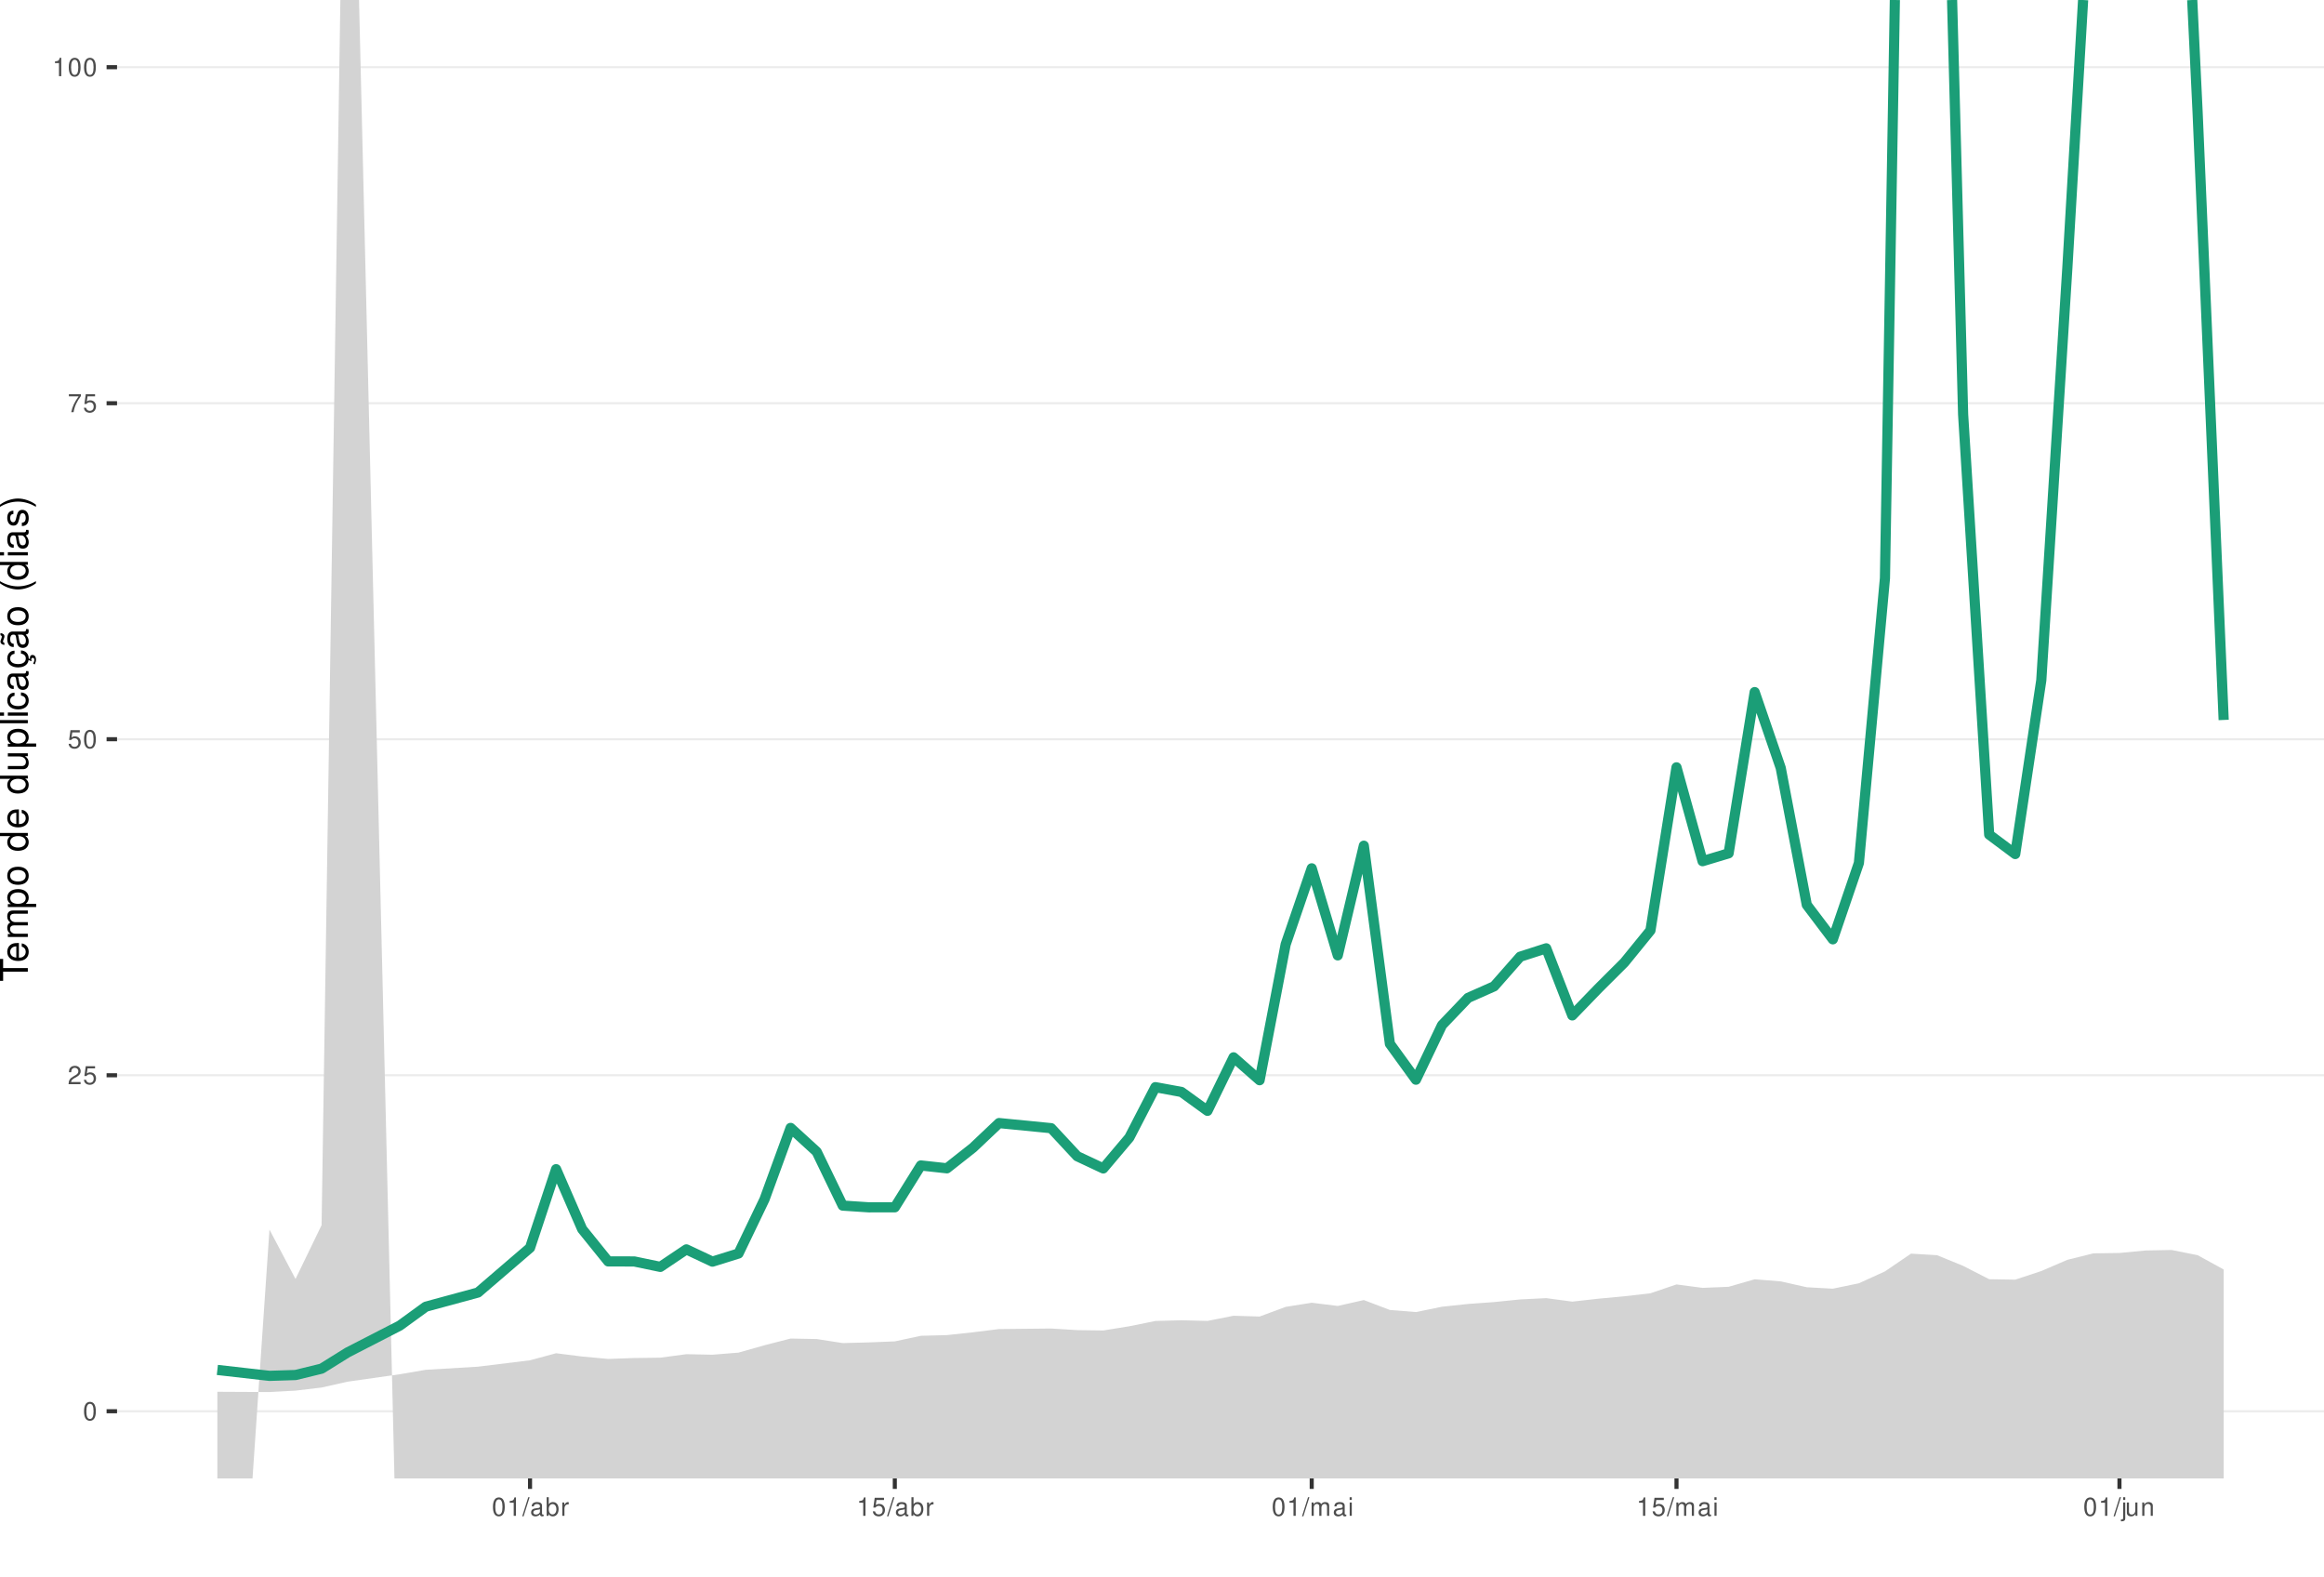
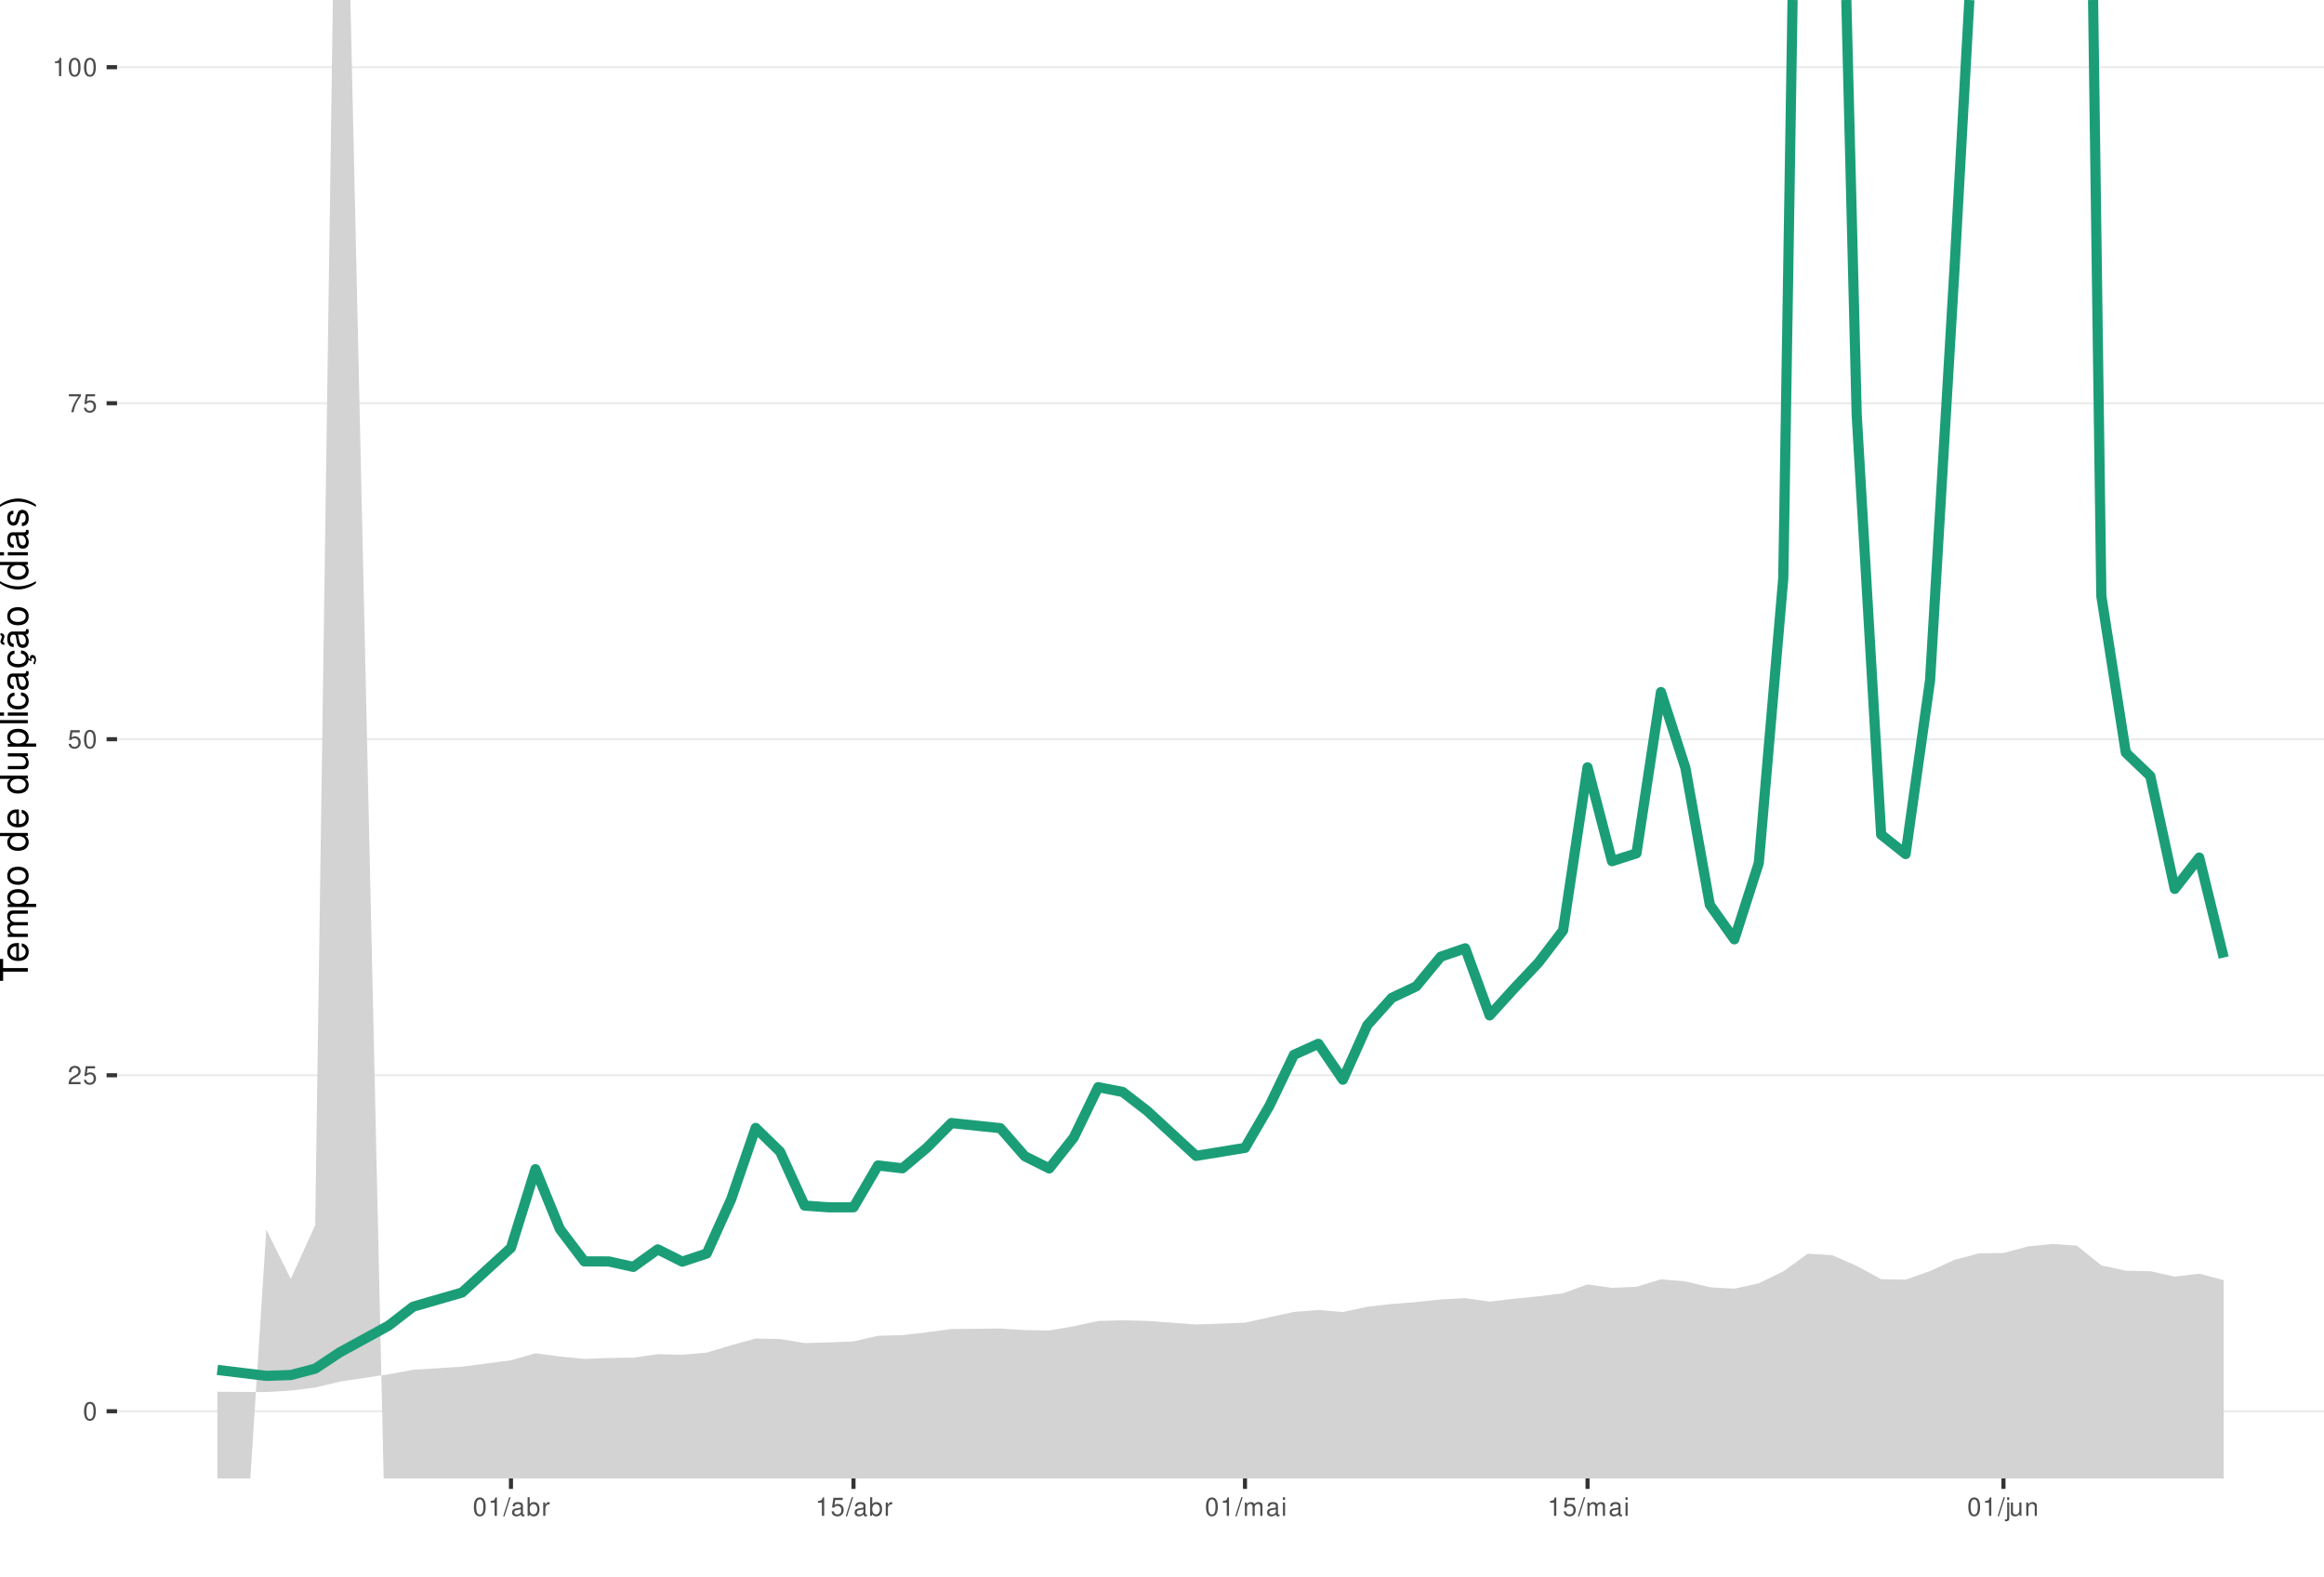
<svg xmlns="http://www.w3.org/2000/svg" xmlns:xlink="http://www.w3.org/1999/xlink" width="609pt" height="413pt" viewBox="0 0 609 413" version="1.1">
  <defs>
    <g>
      <symbol overflow="visible" id="glyph0-0">
        <path style="stroke:none;" d="" />
      </symbol>
      <symbol overflow="visible" id="glyph0-1">
        <path style="stroke:none;" d="M 1.828 -4.812 C 1.391 -4.812 0.984 -4.609 0.75 -4.281 C 0.438 -3.859 0.281 -3.219 0.281 -2.328 C 0.281 -0.703 0.812 0.156 1.828 0.156 C 2.828 0.156 3.375 -0.703 3.375 -2.297 C 3.375 -3.219 3.234 -3.844 2.922 -4.281 C 2.672 -4.625 2.281 -4.812 1.828 -4.812 Z M 1.828 -4.297 C 2.469 -4.297 2.781 -3.641 2.781 -2.344 C 2.781 -0.969 2.469 -0.328 1.812 -0.328 C 1.203 -0.328 0.891 -1 0.891 -2.328 C 0.891 -3.641 1.203 -4.297 1.828 -4.297 Z M 1.828 -4.297 " />
      </symbol>
      <symbol overflow="visible" id="glyph0-2">
        <path style="stroke:none;" d="M 3.375 -0.578 L 0.891 -0.578 C 0.938 -0.984 1.156 -1.234 1.734 -1.578 L 2.406 -1.953 C 3.062 -2.328 3.406 -2.812 3.406 -3.406 C 3.406 -3.812 3.234 -4.188 2.969 -4.438 C 2.688 -4.688 2.344 -4.812 1.891 -4.812 C 1.297 -4.812 0.844 -4.594 0.578 -4.188 C 0.422 -3.938 0.344 -3.641 0.328 -3.141 L 0.922 -3.141 C 0.938 -3.469 0.984 -3.672 1.062 -3.828 C 1.219 -4.125 1.516 -4.297 1.875 -4.297 C 2.406 -4.297 2.797 -3.906 2.797 -3.391 C 2.797 -3.016 2.578 -2.672 2.156 -2.438 L 1.547 -2.078 C 0.562 -1.516 0.281 -1.062 0.219 0 L 3.375 0 Z M 3.375 -0.578 " />
      </symbol>
      <symbol overflow="visible" id="glyph0-3">
        <path style="stroke:none;" d="M 3.172 -4.719 L 0.734 -4.719 L 0.375 -2.156 L 0.922 -2.156 C 1.188 -2.469 1.422 -2.594 1.797 -2.594 C 2.422 -2.594 2.812 -2.156 2.812 -1.453 C 2.812 -0.781 2.422 -0.359 1.781 -0.359 C 1.266 -0.359 0.953 -0.625 0.812 -1.156 L 0.234 -1.156 C 0.312 -0.766 0.375 -0.578 0.516 -0.406 C 0.781 -0.047 1.266 0.156 1.797 0.156 C 2.75 0.156 3.422 -0.547 3.422 -1.531 C 3.422 -2.469 2.797 -3.109 1.891 -3.109 C 1.562 -3.109 1.297 -3.016 1.016 -2.828 L 1.203 -4.141 L 3.172 -4.141 Z M 3.172 -4.719 " />
      </symbol>
      <symbol overflow="visible" id="glyph0-4">
        <path style="stroke:none;" d="M 3.469 -4.719 L 0.312 -4.719 L 0.312 -4.141 L 2.859 -4.141 C 1.734 -2.531 1.266 -1.547 0.922 0 L 1.547 0 C 1.797 -1.516 2.391 -2.812 3.469 -4.234 Z M 3.469 -4.719 " />
      </symbol>
      <symbol overflow="visible" id="glyph0-5">
        <path style="stroke:none;" d="M 1.719 -3.422 L 1.719 0 L 2.312 0 L 2.312 -4.812 L 1.922 -4.812 C 1.719 -4.078 1.578 -3.969 0.672 -3.859 L 0.672 -3.422 Z M 1.719 -3.422 " />
      </symbol>
      <symbol overflow="visible" id="glyph0-6">
        <path style="stroke:none;" d="M 1.531 -4.859 L -0.047 0.141 L 0.312 0.141 L 1.891 -4.859 Z M 1.531 -4.859 " />
      </symbol>
      <symbol overflow="visible" id="glyph0-7">
        <path style="stroke:none;" d="M 3.562 -0.328 C 3.5 -0.312 3.469 -0.312 3.438 -0.312 C 3.25 -0.312 3.141 -0.406 3.141 -0.578 L 3.141 -2.641 C 3.141 -3.25 2.688 -3.594 1.828 -3.594 C 1.312 -3.594 0.906 -3.438 0.672 -3.188 C 0.516 -3 0.453 -2.797 0.438 -2.453 L 0.984 -2.453 C 1.031 -2.875 1.297 -3.078 1.812 -3.078 C 2.312 -3.078 2.594 -2.891 2.594 -2.562 L 2.594 -2.406 C 2.578 -2.172 2.469 -2.078 2.016 -2.031 C 1.219 -1.922 1.109 -1.891 0.891 -1.812 C 0.484 -1.641 0.281 -1.328 0.281 -0.875 C 0.281 -0.25 0.719 0.156 1.422 0.156 C 1.859 0.156 2.219 0 2.609 -0.359 C 2.656 0 2.828 0.156 3.188 0.156 C 3.297 0.156 3.375 0.141 3.562 0.094 Z M 2.594 -1.094 C 2.594 -0.906 2.531 -0.797 2.375 -0.641 C 2.141 -0.438 1.875 -0.328 1.547 -0.328 C 1.109 -0.328 0.859 -0.547 0.859 -0.891 C 0.859 -1.266 1.094 -1.438 1.703 -1.531 C 2.297 -1.609 2.406 -1.641 2.594 -1.719 Z M 2.594 -1.094 " />
      </symbol>
      <symbol overflow="visible" id="glyph0-8">
        <path style="stroke:none;" d="M 0.359 -4.859 L 0.359 0 L 0.859 0 L 0.859 -0.453 C 1.125 -0.047 1.484 0.156 1.969 0.156 C 2.875 0.156 3.484 -0.594 3.484 -1.75 C 3.484 -2.891 2.922 -3.594 1.984 -3.594 C 1.516 -3.594 1.172 -3.406 0.906 -3.016 L 0.906 -4.859 Z M 1.891 -3.062 C 2.5 -3.062 2.906 -2.531 2.906 -1.703 C 2.906 -0.906 2.484 -0.359 1.891 -0.359 C 1.297 -0.359 0.906 -0.906 0.906 -1.719 C 0.906 -2.531 1.297 -3.062 1.891 -3.062 Z M 1.891 -3.062 " />
      </symbol>
      <symbol overflow="visible" id="glyph0-9">
        <path style="stroke:none;" d="M 0.453 -3.484 L 0.453 0 L 1.016 0 L 1.016 -1.812 C 1.031 -2.656 1.375 -3.016 2.141 -3 L 2.141 -3.562 C 2.047 -3.578 1.984 -3.594 1.922 -3.594 C 1.562 -3.594 1.297 -3.375 0.969 -2.859 L 0.969 -3.484 Z M 0.453 -3.484 " />
      </symbol>
      <symbol overflow="visible" id="glyph0-10">
        <path style="stroke:none;" d="M 0.469 -3.484 L 0.469 0 L 1.031 0 L 1.031 -2.188 C 1.031 -2.703 1.391 -3.109 1.844 -3.109 C 2.25 -3.109 2.484 -2.844 2.484 -2.406 L 2.484 0 L 3.047 0 L 3.047 -2.188 C 3.047 -2.703 3.422 -3.109 3.875 -3.109 C 4.266 -3.109 4.516 -2.844 4.516 -2.406 L 4.516 0 L 5.078 0 L 5.078 -2.609 C 5.078 -3.234 4.719 -3.594 4.062 -3.594 C 3.594 -3.594 3.312 -3.453 2.984 -3.062 C 2.781 -3.422 2.5 -3.594 2.047 -3.594 C 1.578 -3.594 1.266 -3.422 0.984 -3 L 0.984 -3.484 Z M 0.469 -3.484 " />
      </symbol>
      <symbol overflow="visible" id="glyph0-11">
        <path style="stroke:none;" d="M 1 -3.484 L 0.453 -3.484 L 0.453 0 L 1 0 Z M 1 -4.859 L 0.438 -4.859 L 0.438 -4.156 L 1 -4.156 Z M 1 -4.859 " />
      </symbol>
      <symbol overflow="visible" id="glyph0-12">
        <path style="stroke:none;" d="M 0.469 -3.484 L 0.469 0.5 C 0.469 0.859 0.359 0.969 0.016 0.969 C -0.031 0.969 -0.047 0.969 -0.125 0.953 L -0.125 1.438 C -0.047 1.438 -0.016 1.453 0.062 1.453 C 0.688 1.453 1.016 1.203 1.016 0.719 L 1.016 -3.484 Z M 1.016 -4.859 L 0.469 -4.859 L 0.469 -4.156 L 1.016 -4.156 Z M 1.016 -4.859 " />
      </symbol>
      <symbol overflow="visible" id="glyph0-13">
        <path style="stroke:none;" d="M 3.203 0 L 3.203 -3.484 L 2.656 -3.484 L 2.656 -1.516 C 2.656 -0.797 2.281 -0.328 1.703 -0.328 C 1.266 -0.328 0.984 -0.594 0.984 -1.016 L 0.984 -3.484 L 0.438 -3.484 L 0.438 -0.797 C 0.438 -0.219 0.859 0.156 1.547 0.156 C 2.062 0.156 2.391 -0.031 2.703 -0.484 L 2.703 0 Z M 3.203 0 " />
      </symbol>
      <symbol overflow="visible" id="glyph0-14">
        <path style="stroke:none;" d="M 0.469 -3.484 L 0.469 0 L 1.031 0 L 1.031 -1.922 C 1.031 -2.641 1.391 -3.109 1.969 -3.109 C 2.406 -3.109 2.688 -2.828 2.688 -2.422 L 2.688 0 L 3.234 0 L 3.234 -2.641 C 3.234 -3.219 2.812 -3.594 2.141 -3.594 C 1.625 -3.594 1.281 -3.391 0.984 -2.906 L 0.984 -3.484 Z M 0.469 -3.484 " />
      </symbol>
      <symbol overflow="visible" id="glyph1-0">
        <path style="stroke:none;" d="" />
      </symbol>
      <symbol overflow="visible" id="glyph1-1">
        <path style="stroke:none;" d="M -6.469 -3.547 L -6.469 -5.938 L -7.297 -5.938 L -7.297 -0.203 L -6.469 -0.203 L -6.469 -2.609 L 0 -2.609 L 0 -3.547 Z M -6.469 -3.547 " />
      </symbol>
      <symbol overflow="visible" id="glyph1-2">
        <path style="stroke:none;" d="M -2.344 -5.125 C -3.141 -5.125 -3.625 -5.062 -4.016 -4.922 C -4.875 -4.578 -5.391 -3.781 -5.391 -2.797 C -5.391 -1.344 -4.281 -0.406 -2.547 -0.406 C -0.812 -0.406 0.234 -1.297 0.234 -2.781 C 0.234 -3.984 -0.453 -4.812 -1.594 -5.016 L -1.594 -4.188 C -0.906 -3.953 -0.547 -3.484 -0.547 -2.812 C -0.547 -2.281 -0.781 -1.828 -1.219 -1.547 C -1.516 -1.344 -1.812 -1.281 -2.344 -1.266 Z M -3.016 -1.297 C -3.984 -1.359 -4.625 -1.953 -4.625 -2.797 C -4.625 -3.641 -3.953 -4.234 -3.016 -4.234 Z M -3.016 -1.297 " />
      </symbol>
      <symbol overflow="visible" id="glyph1-3">
        <path style="stroke:none;" d="M -5.234 -0.703 L 0 -0.703 L 0 -1.547 L -3.297 -1.547 C -4.047 -1.547 -4.656 -2.094 -4.656 -2.766 C -4.656 -3.391 -4.281 -3.734 -3.609 -3.734 L 0 -3.734 L 0 -4.578 L -3.297 -4.578 C -4.047 -4.578 -4.656 -5.125 -4.656 -5.812 C -4.656 -6.422 -4.266 -6.781 -3.609 -6.781 L 0 -6.781 L 0 -7.625 L -3.938 -7.625 C -4.875 -7.625 -5.391 -7.078 -5.391 -6.094 C -5.391 -5.406 -5.188 -4.984 -4.594 -4.484 C -5.156 -4.188 -5.391 -3.766 -5.391 -3.078 C -5.391 -2.375 -5.125 -1.906 -4.5 -1.469 L -5.234 -1.469 Z M -5.234 -0.703 " />
      </symbol>
      <symbol overflow="visible" id="glyph1-4">
        <path style="stroke:none;" d="M 2.188 -0.547 L 2.188 -1.375 L -0.547 -1.375 C -0.016 -1.812 0.234 -2.312 0.234 -2.984 C 0.234 -4.344 -0.859 -5.234 -2.531 -5.234 C -4.297 -5.234 -5.391 -4.375 -5.391 -2.984 C -5.391 -2.266 -5.062 -1.703 -4.453 -1.312 L -5.234 -1.312 L -5.234 -0.547 Z M -4.609 -2.844 C -4.609 -3.766 -3.797 -4.359 -2.547 -4.359 C -1.359 -4.359 -0.547 -3.75 -0.547 -2.844 C -0.547 -1.953 -1.344 -1.375 -2.578 -1.375 C -3.812 -1.375 -4.609 -1.953 -4.609 -2.844 Z M -4.609 -2.844 " />
      </symbol>
      <symbol overflow="visible" id="glyph1-5">
        <path style="stroke:none;" d="M -5.391 -2.719 C -5.391 -1.234 -4.344 -0.359 -2.578 -0.359 C -0.812 -0.359 0.234 -1.234 0.234 -2.734 C 0.234 -4.203 -0.812 -5.094 -2.547 -5.094 C -4.359 -5.094 -5.391 -4.234 -5.391 -2.719 Z M -4.625 -2.734 C -4.625 -3.672 -3.844 -4.234 -2.547 -4.234 C -1.312 -4.234 -0.547 -3.656 -0.547 -2.734 C -0.547 -1.797 -1.312 -1.234 -2.578 -1.234 C -3.844 -1.234 -4.625 -1.797 -4.625 -2.734 Z M -4.625 -2.734 " />
      </symbol>
      <symbol overflow="visible" id="glyph1-6">
        <path style="stroke:none;" d="" />
      </symbol>
      <symbol overflow="visible" id="glyph1-7">
        <path style="stroke:none;" d="M -7.297 -4.953 L -7.297 -4.125 L -4.578 -4.125 C -5.109 -3.766 -5.391 -3.203 -5.391 -2.516 C -5.391 -1.156 -4.297 -0.266 -2.625 -0.266 C -0.859 -0.266 0.234 -1.125 0.234 -2.547 C 0.234 -3.266 -0.047 -3.766 -0.688 -4.203 L 0 -4.203 L 0 -4.953 Z M -4.609 -2.656 C -4.609 -3.547 -3.812 -4.125 -2.562 -4.125 C -1.344 -4.125 -0.547 -3.547 -0.547 -2.656 C -0.547 -1.734 -1.359 -1.125 -2.578 -1.125 C -3.797 -1.125 -4.609 -1.734 -4.609 -2.656 Z M -4.609 -2.656 " />
      </symbol>
      <symbol overflow="visible" id="glyph1-8">
        <path style="stroke:none;" d="M 0 -4.812 L -5.234 -4.812 L -5.234 -3.984 L -2.266 -3.984 C -1.203 -3.984 -0.5 -3.438 -0.5 -2.562 C -0.5 -1.906 -0.906 -1.484 -1.531 -1.484 L -5.234 -1.484 L -5.234 -0.656 L -1.203 -0.656 C -0.328 -0.656 0.234 -1.297 0.234 -2.312 C 0.234 -3.094 -0.047 -3.578 -0.734 -4.062 L 0 -4.062 Z M 0 -4.812 " />
      </symbol>
      <symbol overflow="visible" id="glyph1-9">
        <path style="stroke:none;" d="M -7.297 -1.516 L -7.297 -0.688 L 0 -0.688 L 0 -1.516 Z M -7.297 -1.516 " />
      </symbol>
      <symbol overflow="visible" id="glyph1-10">
        <path style="stroke:none;" d="M -5.234 -1.5 L -5.234 -0.672 L 0 -0.672 L 0 -1.5 Z M -7.297 -1.5 L -7.297 -0.656 L -6.234 -0.656 L -6.234 -1.5 Z M -7.297 -1.5 " />
      </symbol>
      <symbol overflow="visible" id="glyph1-11">
        <path style="stroke:none;" d="M -3.484 -4.703 C -3.984 -4.672 -4.312 -4.562 -4.609 -4.359 C -5.094 -4 -5.391 -3.375 -5.391 -2.641 C -5.391 -1.219 -4.266 -0.312 -2.531 -0.312 C -0.844 -0.312 0.234 -1.203 0.234 -2.625 C 0.234 -3.875 -0.516 -4.672 -1.797 -4.766 L -1.797 -3.938 C -0.953 -3.797 -0.547 -3.359 -0.547 -2.656 C -0.547 -1.734 -1.297 -1.188 -2.531 -1.188 C -3.844 -1.188 -4.625 -1.719 -4.625 -2.625 C -4.625 -3.328 -4.203 -3.766 -3.484 -3.875 Z M -3.484 -4.703 " />
      </symbol>
      <symbol overflow="visible" id="glyph1-12">
        <path style="stroke:none;" d="M -0.484 -5.344 C -0.469 -5.266 -0.469 -5.219 -0.469 -5.172 C -0.469 -4.875 -0.625 -4.719 -0.875 -4.719 L -3.953 -4.719 C -4.891 -4.719 -5.391 -4.047 -5.391 -2.75 C -5.391 -1.984 -5.172 -1.375 -4.781 -1.016 C -4.516 -0.766 -4.203 -0.672 -3.688 -0.656 L -3.688 -1.484 C -4.328 -1.562 -4.625 -1.938 -4.625 -2.719 C -4.625 -3.484 -4.344 -3.891 -3.844 -3.891 L -3.625 -3.891 C -3.266 -3.875 -3.125 -3.703 -3.047 -3.016 C -2.891 -1.844 -2.844 -1.656 -2.719 -1.344 C -2.453 -0.734 -2 -0.422 -1.312 -0.422 C -0.375 -0.422 0.234 -1.078 0.234 -2.141 C 0.234 -2.797 0 -3.328 -0.547 -3.922 C 0 -3.984 0.234 -4.234 0.234 -4.781 C 0.234 -4.953 0.203 -5.062 0.141 -5.344 Z M -1.656 -3.891 C -1.375 -3.891 -1.203 -3.812 -0.969 -3.562 C -0.656 -3.219 -0.5 -2.812 -0.5 -2.312 C -0.5 -1.672 -0.812 -1.297 -1.344 -1.297 C -1.891 -1.297 -2.172 -1.656 -2.297 -2.547 C -2.422 -3.438 -2.453 -3.609 -2.594 -3.891 Z M -1.656 -3.891 " />
      </symbol>
      <symbol overflow="visible" id="glyph1-13">
        <path style="stroke:none;" d="M 0.234 -2.641 C 0.234 -3.875 -0.547 -4.703 -1.797 -4.766 L -1.797 -3.938 C -0.953 -3.797 -0.531 -3.359 -0.531 -2.656 C -0.531 -1.734 -1.281 -1.188 -2.516 -1.188 C -3.844 -1.188 -4.625 -1.719 -4.625 -2.625 C -4.625 -3.328 -4.203 -3.766 -3.484 -3.875 L -3.484 -4.703 C -3.984 -4.672 -4.312 -4.562 -4.609 -4.359 C -5.094 -4 -5.391 -3.375 -5.391 -2.641 C -5.391 -1.219 -4.266 -0.312 -2.531 -0.312 C -1.469 -0.312 -0.625 -0.672 -0.156 -1.312 C 0.047 -1.594 0.125 -1.812 0.203 -2.25 L 0.922 -1.938 L 0.984 -2.062 C 0.938 -2.188 0.906 -2.25 0.906 -2.375 C 0.906 -2.656 1.047 -2.828 1.281 -2.828 C 1.547 -2.828 1.734 -2.594 1.734 -2.297 C 1.734 -2.031 1.672 -1.844 1.438 -1.406 L 1.406 -1.312 L 1.812 -1.094 C 2.078 -1.75 2.141 -1.953 2.141 -2.344 C 2.141 -3.109 1.781 -3.578 1.203 -3.578 C 0.781 -3.578 0.547 -3.297 0.547 -2.797 C 0.547 -2.703 0.547 -2.641 0.562 -2.516 Z M 0.234 -2.641 " />
      </symbol>
      <symbol overflow="visible" id="glyph1-14">
        <path style="stroke:none;" d="M -0.484 -5.344 C -0.469 -5.266 -0.469 -5.219 -0.469 -5.172 C -0.469 -4.875 -0.625 -4.719 -0.875 -4.719 L -3.953 -4.719 C -4.891 -4.719 -5.391 -4.047 -5.391 -2.75 C -5.391 -1.984 -5.172 -1.375 -4.781 -1.016 C -4.516 -0.766 -4.203 -0.672 -3.688 -0.656 L -3.688 -1.484 C -4.328 -1.562 -4.625 -1.938 -4.625 -2.719 C -4.625 -3.484 -4.344 -3.891 -3.844 -3.891 L -3.625 -3.891 C -3.266 -3.875 -3.125 -3.703 -3.047 -3.016 C -2.891 -1.844 -2.844 -1.656 -2.719 -1.344 C -2.453 -0.734 -2 -0.422 -1.312 -0.422 C -0.375 -0.422 0.234 -1.078 0.234 -2.141 C 0.234 -2.797 0 -3.328 -0.547 -3.922 C 0 -3.984 0.234 -4.234 0.234 -4.781 C 0.234 -4.953 0.203 -5.062 0.141 -5.344 Z M -1.656 -3.891 C -1.375 -3.891 -1.203 -3.812 -0.969 -3.562 C -0.656 -3.219 -0.5 -2.812 -0.5 -2.312 C -0.5 -1.672 -0.812 -1.297 -1.344 -1.297 C -1.891 -1.297 -2.172 -1.656 -2.297 -2.547 C -2.422 -3.438 -2.453 -3.609 -2.594 -3.891 Z M -7.172 -3.75 C -6.922 -3.672 -6.812 -3.547 -6.812 -3.375 C -6.812 -3.25 -6.875 -2.984 -6.984 -2.734 C -7.156 -2.312 -7.172 -2.25 -7.172 -2.047 C -7.172 -1.594 -6.797 -1.297 -6.141 -1.188 L -6.141 -1.766 C -6.375 -1.812 -6.5 -1.938 -6.5 -2.094 C -6.5 -2.203 -6.469 -2.344 -6.375 -2.578 C -6.156 -3.156 -6.125 -3.234 -6.125 -3.438 C -6.125 -3.922 -6.484 -4.219 -7.172 -4.312 Z M -7.172 -3.75 " />
      </symbol>
      <symbol overflow="visible" id="glyph1-15">
        <path style="stroke:none;" d="M -7.297 -2.359 C -5.984 -1.359 -4.156 -0.734 -2.594 -0.734 C -1.016 -0.734 0.812 -1.359 2.125 -2.359 L 2.125 -2.906 C 0.688 -2.031 -0.984 -1.547 -2.594 -1.547 C -4.188 -1.547 -5.875 -2.031 -7.297 -2.906 Z M -7.297 -2.359 " />
      </symbol>
      <symbol overflow="visible" id="glyph1-16">
        <path style="stroke:none;" d="M -3.781 -4.375 C -4.812 -4.375 -5.391 -3.688 -5.391 -2.484 C -5.391 -1.266 -4.766 -0.469 -3.797 -0.469 C -2.969 -0.469 -2.578 -0.891 -2.281 -2.125 L -2.094 -2.906 C -1.953 -3.484 -1.734 -3.719 -1.375 -3.719 C -0.875 -3.719 -0.547 -3.234 -0.547 -2.5 C -0.547 -2.047 -0.672 -1.672 -0.891 -1.453 C -1.047 -1.328 -1.188 -1.266 -1.562 -1.219 L -1.562 -0.344 C -0.344 -0.375 0.234 -1.062 0.234 -2.438 C 0.234 -3.75 -0.422 -4.594 -1.438 -4.594 C -2.203 -4.594 -2.641 -4.156 -2.891 -3.109 L -3.078 -2.312 C -3.234 -1.625 -3.453 -1.344 -3.828 -1.344 C -4.312 -1.344 -4.625 -1.766 -4.625 -2.453 C -4.625 -3.125 -4.328 -3.484 -3.781 -3.5 Z M -3.781 -4.375 " />
      </symbol>
      <symbol overflow="visible" id="glyph1-17">
        <path style="stroke:none;" d="M 2.125 -0.938 C 0.812 -1.938 -1.016 -2.562 -2.578 -2.562 C -4.156 -2.562 -5.984 -1.938 -7.297 -0.938 L -7.297 -0.375 C -5.859 -1.266 -4.188 -1.75 -2.578 -1.75 C -0.984 -1.75 0.703 -1.266 2.125 -0.375 Z M 2.125 -0.938 " />
      </symbol>
    </g>
    <clipPath id="clip1">
      <path d="M 30.672 0 L 609 0 L 609 387.328 L 30.672 387.328 Z M 30.672 0 " />
    </clipPath>
    <clipPath id="clip2">
      <path d="M 30.672 369 L 609 369 L 609 370 L 30.672 370 Z M 30.672 369 " />
    </clipPath>
    <clipPath id="clip3">
      <path d="M 30.672 281 L 609 281 L 609 282 L 30.672 282 Z M 30.672 281 " />
    </clipPath>
    <clipPath id="clip4">
      <path d="M 30.672 193 L 609 193 L 609 194 L 30.672 194 Z M 30.672 193 " />
    </clipPath>
    <clipPath id="clip5">
      <path d="M 30.672 105 L 609 105 L 609 106 L 30.672 106 Z M 30.672 105 " />
    </clipPath>
    <clipPath id="clip6">
      <path d="M 30.672 17 L 609 17 L 609 18 L 30.672 18 Z M 30.672 17 " />
    </clipPath>
    <clipPath id="clip7">
      <path d="M 56 0 L 583 0 L 583 387.328 L 56 387.328 Z M 56 0 " />
    </clipPath>
  </defs>
  <g id="surface66">
    <rect x="0" y="0" width="609" height="413" style="fill:rgb(100%,100%,100%);fill-opacity:1;stroke:none;" />
    <rect x="0" y="0" width="609" height="413" style="fill:rgb(100%,100%,100%);fill-opacity:1;stroke:none;" />
    <path style="fill:none;stroke-width:1.067;stroke-linecap:round;stroke-linejoin:round;stroke:rgb(100%,100%,100%);stroke-opacity:1;stroke-miterlimit:10;" d="M 0 413 L 609 413 L 609 0 L 0 0 Z M 0 413 " />
    <g clip-path="url(#clip1)" clip-rule="nonzero">
      <path style=" stroke:none;fill-rule:nonzero;fill:rgb(100%,100%,100%);fill-opacity:1;" d="M 30.672 387.328 L 609 387.328 L 609 0 L 30.672 0 Z M 30.672 387.328 " />
    </g>
    <g clip-path="url(#clip2)" clip-rule="nonzero">
      <path style="fill:none;stroke-width:0.533;stroke-linecap:butt;stroke-linejoin:round;stroke:rgb(92.157%,92.157%,92.157%);stroke-opacity:1;stroke-miterlimit:10;" d="M 30.672 369.723 L 609 369.723 " />
    </g>
    <g clip-path="url(#clip3)" clip-rule="nonzero">
      <path style="fill:none;stroke-width:0.533;stroke-linecap:butt;stroke-linejoin:round;stroke:rgb(92.157%,92.157%,92.157%);stroke-opacity:1;stroke-miterlimit:10;" d="M 30.672 281.695 L 609 281.695 " />
    </g>
    <g clip-path="url(#clip4)" clip-rule="nonzero">
      <path style="fill:none;stroke-width:0.533;stroke-linecap:butt;stroke-linejoin:round;stroke:rgb(92.157%,92.157%,92.157%);stroke-opacity:1;stroke-miterlimit:10;" d="M 30.672 193.664 L 609 193.664 " />
    </g>
    <g clip-path="url(#clip5)" clip-rule="nonzero">
      <path style="fill:none;stroke-width:0.533;stroke-linecap:butt;stroke-linejoin:round;stroke:rgb(92.157%,92.157%,92.157%);stroke-opacity:1;stroke-miterlimit:10;" d="M 30.672 105.637 L 609 105.637 " />
    </g>
    <g clip-path="url(#clip6)" clip-rule="nonzero">
      <path style="fill:none;stroke-width:0.533;stroke-linecap:butt;stroke-linejoin:round;stroke:rgb(92.157%,92.157%,92.157%);stroke-opacity:1;stroke-miterlimit:10;" d="M 30.672 17.605 L 609 17.605 " />
    </g>
    <g clip-path="url(#clip7)" clip-rule="nonzero">
-       <path style=" stroke:none;fill-rule:nonzero;fill:rgb(82.745%,82.745%,82.745%);fill-opacity:1;" d="M 64.418 413 L 70.613 322.125 L 77.441 335.066 L 84.27 320.961 L 89.191 0 L 94.082 0 L 103.984 413 L 130.484 413 L 138.895 405.582 L 145.723 399.082 L 152.551 405.977 L 157.453 413 L 203.203 413 L 207.176 409.016 L 214.004 412.586 L 214.273 413 L 582.711 413 L 582.711 332.578 L 575.883 328.836 L 569.055 327.473 L 562.227 327.605 L 555.402 328.258 L 548.574 328.359 L 541.746 330.051 L 534.918 332.992 L 528.09 335.246 L 521.262 335.133 L 514.434 331.633 L 507.605 328.84 L 500.777 328.43 L 493.949 333.082 L 487.121 336.195 L 480.293 337.613 L 473.465 337.234 L 466.637 335.699 L 459.809 335.152 L 452.98 337.117 L 446.152 337.398 L 439.324 336.496 L 432.496 338.816 L 425.668 339.602 L 418.84 340.238 L 412.012 341.004 L 405.184 340.09 L 398.355 340.426 L 391.527 341.121 L 384.703 341.613 L 377.875 342.34 L 371.047 343.734 L 364.219 343.191 L 357.391 340.59 L 350.562 342.137 L 343.734 341.293 L 336.906 342.379 L 330.078 344.91 L 323.25 344.703 L 316.422 346.055 L 309.594 345.883 L 302.766 346.07 L 295.938 347.457 L 289.109 348.562 L 282.281 348.469 L 275.453 348.047 L 261.797 348.191 L 254.969 349.035 L 248.141 349.773 L 241.312 349.953 L 234.484 351.418 L 227.656 351.688 L 220.832 351.863 L 214.004 350.805 L 207.176 350.676 L 200.348 352.43 L 193.52 354.363 L 186.691 354.914 L 179.863 354.773 L 173.035 355.684 L 166.207 355.777 L 159.379 356.016 L 152.551 355.387 L 145.723 354.527 L 138.895 356.371 L 125.238 358.047 L 111.582 358.863 L 104.754 360.031 L 91.098 361.973 L 84.27 363.508 L 77.441 364.316 L 70.613 364.691 L 56.957 364.621 L 56.957 413 Z M 64.418 413 " />
-     </g>
-     <path style="fill:none;stroke-width:2.667;stroke-linecap:butt;stroke-linejoin:round;stroke:rgb(10.588%,61.961%,46.667%);stroke-opacity:1;stroke-miterlimit:10;" d="M 56.957 358.895 L 70.613 360.449 L 77.441 360.23 L 84.27 358.562 L 91.098 354.309 L 104.754 347.289 L 111.582 342.328 L 125.238 338.621 L 138.895 326.898 L 145.723 306.305 L 152.551 322.008 L 159.379 330.465 L 166.207 330.48 L 173.035 331.902 L 179.863 327.316 L 186.691 330.527 L 193.52 328.398 L 200.348 314.176 L 207.176 295.492 L 214.004 301.727 L 220.832 315.844 L 227.656 316.297 L 234.484 316.289 L 241.312 305.328 L 248.141 306.074 L 254.969 300.688 L 261.797 294.223 L 275.453 295.562 L 282.281 302.906 L 289.109 306.109 L 295.938 298.023 L 302.766 284.816 L 309.594 286.074 L 316.422 291.016 L 323.25 277.004 L 330.078 282.996 L 336.906 247.406 L 343.734 227.484 L 350.562 250.293 L 357.391 221.555 L 364.219 273.453 L 371.047 282.863 L 377.875 268.57 L 384.703 261.426 L 391.527 258.402 L 398.355 250.641 L 405.184 248.441 L 412.012 266.02 L 418.84 258.961 L 425.668 252.148 L 432.496 243.758 L 439.324 201.027 L 446.152 225.613 L 452.98 223.555 L 459.809 181.316 L 466.637 201.188 L 473.465 237.059 L 480.293 246.082 L 487.121 226.09 L 493.949 151.469 L 496.543 0 " />
-     <path style="fill:none;stroke-width:2.667;stroke-linecap:butt;stroke-linejoin:round;stroke:rgb(10.588%,61.961%,46.667%);stroke-opacity:1;stroke-miterlimit:10;" d="M 511.539 0 L 514.434 108.578 L 521.262 218.648 L 528.09 223.742 L 534.918 178.215 L 541.746 70.191 L 545.875 0 " />
-     <path style="fill:none;stroke-width:2.667;stroke-linecap:butt;stroke-linejoin:round;stroke:rgb(10.588%,61.961%,46.667%);stroke-opacity:1;stroke-miterlimit:10;" d="M 574.469 0 L 575.883 29.5 L 582.711 188.613 " />
+       <path style=" stroke:none;fill-rule:nonzero;fill:rgb(82.745%,82.745%,82.745%);fill-opacity:1;" d="M 63.965 413 L 69.781 322.125 L 76.195 335.066 L 82.605 320.961 L 87.227 0 L 91.82 0 L 101.117 413 L 126 413 L 133.898 405.582 L 140.309 399.082 L 146.723 405.977 L 151.324 413 L 194.285 413 L 198.016 409.016 L 204.426 412.586 L 204.68 413 L 582.711 413 L 582.711 335.359 L 576.301 333.68 L 569.891 334.457 L 563.477 333.02 L 557.066 332.914 L 550.652 331.496 L 544.242 326.352 L 537.832 325.887 L 531.418 326.551 L 525.008 328.258 L 518.598 328.359 L 512.184 330.051 L 505.773 332.992 L 499.359 335.246 L 492.949 335.133 L 486.539 331.633 L 480.125 328.84 L 473.715 328.43 L 467.305 333.082 L 460.891 336.195 L 454.48 337.613 L 448.066 337.234 L 441.656 335.699 L 435.246 335.152 L 428.832 337.117 L 422.422 337.398 L 416.012 336.496 L 409.598 338.816 L 403.188 339.602 L 396.773 340.238 L 390.363 341.004 L 383.953 340.09 L 377.539 340.426 L 371.129 341.121 L 364.719 341.613 L 358.305 342.34 L 351.895 343.734 L 345.48 343.191 L 339.07 343.703 L 332.66 345.09 L 326.246 346.52 L 313.426 346.992 L 300.602 346.055 L 294.188 345.883 L 287.777 346.07 L 281.367 347.457 L 274.953 348.562 L 268.543 348.469 L 262.133 348.047 L 249.309 348.191 L 242.895 349.035 L 236.484 349.773 L 230.074 349.953 L 223.66 351.418 L 217.25 351.688 L 210.84 351.863 L 204.426 350.805 L 198.016 350.676 L 191.602 352.43 L 185.191 354.363 L 178.781 354.914 L 172.367 354.773 L 165.957 355.684 L 159.547 355.777 L 153.133 356.016 L 146.723 355.387 L 140.309 354.527 L 133.898 356.371 L 121.074 358.047 L 108.25 358.863 L 101.84 360.031 L 89.016 361.973 L 82.605 363.508 L 76.195 364.316 L 69.781 364.691 L 56.957 364.621 L 56.957 413 Z M 63.965 413 " />
+     </g>
+     <path style="fill:none;stroke-width:2.667;stroke-linecap:butt;stroke-linejoin:round;stroke:rgb(10.588%,61.961%,46.667%);stroke-opacity:1;stroke-miterlimit:10;" d="M 56.957 358.895 L 69.781 360.449 L 76.195 360.23 L 82.605 358.562 L 89.016 354.309 L 101.84 347.289 L 108.25 342.328 L 121.074 338.621 L 133.898 326.898 L 140.309 306.305 L 146.723 322.008 L 153.133 330.465 L 159.547 330.48 L 165.957 331.902 L 172.367 327.316 L 178.781 330.527 L 185.191 328.398 L 191.602 314.176 L 198.016 295.492 L 204.426 301.727 L 210.84 315.844 L 217.25 316.297 L 223.66 316.289 L 230.074 305.328 L 236.484 306.074 L 242.895 300.688 L 249.309 294.223 L 262.133 295.562 L 268.543 302.906 L 274.953 306.109 L 281.367 298.023 L 287.777 284.816 L 294.188 286.074 L 300.602 291.016 L 313.426 302.816 L 326.246 300.723 L 332.66 289.699 L 339.07 276.34 L 345.48 273.453 L 351.895 282.863 L 358.305 268.57 L 364.719 261.426 L 371.129 258.402 L 377.539 250.641 L 383.953 248.441 L 390.363 266.02 L 396.773 258.961 L 403.188 252.148 L 409.598 243.758 L 416.012 201.027 L 422.422 225.613 L 428.832 223.555 L 435.246 181.316 L 441.656 201.188 L 448.066 237.059 L 454.48 246.082 L 460.891 226.09 L 467.305 151.469 L 469.738 0 " />
+     <path style="fill:none;stroke-width:2.667;stroke-linecap:butt;stroke-linejoin:round;stroke:rgb(10.588%,61.961%,46.667%);stroke-opacity:1;stroke-miterlimit:10;" d="M 483.82 0 L 486.539 108.578 L 492.949 218.648 L 499.359 223.742 L 505.773 178.215 L 512.184 70.191 L 516.066 0 " />
+     <path style="fill:none;stroke-width:2.667;stroke-linecap:butt;stroke-linejoin:round;stroke:rgb(10.588%,61.961%,46.667%);stroke-opacity:1;stroke-miterlimit:10;" d="M 548.492 0 L 550.652 156.176 L 557.066 197.18 L 563.477 203.309 L 569.891 232.875 L 576.301 224.668 L 582.711 250.859 " />
    <g style="fill:rgb(30.196%,30.196%,30.196%);fill-opacity:1;">
      <use xlink:href="#glyph0-1" x="21.738" y="372.07" />
    </g>
    <g style="fill:rgb(30.196%,30.196%,30.196%);fill-opacity:1;">
      <use xlink:href="#glyph0-2" x="17.738" y="284.043" />
      <use xlink:href="#glyph0-3" x="21.738" y="284.043" />
    </g>
    <g style="fill:rgb(30.196%,30.196%,30.196%);fill-opacity:1;">
      <use xlink:href="#glyph0-3" x="17.738" y="196.012" />
      <use xlink:href="#glyph0-1" x="21.738" y="196.012" />
    </g>
    <g style="fill:rgb(30.196%,30.196%,30.196%);fill-opacity:1;">
      <use xlink:href="#glyph0-4" x="17.738" y="107.984" />
      <use xlink:href="#glyph0-3" x="21.738" y="107.984" />
    </g>
    <g style="fill:rgb(30.196%,30.196%,30.196%);fill-opacity:1;">
      <use xlink:href="#glyph0-5" x="13.738" y="19.953" />
      <use xlink:href="#glyph0-1" x="17.738" y="19.953" />
      <use xlink:href="#glyph0-1" x="21.738" y="19.953" />
    </g>
    <path style="fill:none;stroke-width:1.067;stroke-linecap:butt;stroke-linejoin:round;stroke:rgb(20%,20%,20%);stroke-opacity:1;stroke-miterlimit:10;" d="M 27.93 369.723 L 30.672 369.723 " />
    <path style="fill:none;stroke-width:1.067;stroke-linecap:butt;stroke-linejoin:round;stroke:rgb(20%,20%,20%);stroke-opacity:1;stroke-miterlimit:10;" d="M 27.93 281.695 L 30.672 281.695 " />
    <path style="fill:none;stroke-width:1.067;stroke-linecap:butt;stroke-linejoin:round;stroke:rgb(20%,20%,20%);stroke-opacity:1;stroke-miterlimit:10;" d="M 27.93 193.664 L 30.672 193.664 " />
    <path style="fill:none;stroke-width:1.067;stroke-linecap:butt;stroke-linejoin:round;stroke:rgb(20%,20%,20%);stroke-opacity:1;stroke-miterlimit:10;" d="M 27.93 105.637 L 30.672 105.637 " />
    <path style="fill:none;stroke-width:1.067;stroke-linecap:butt;stroke-linejoin:round;stroke:rgb(20%,20%,20%);stroke-opacity:1;stroke-miterlimit:10;" d="M 27.93 17.605 L 30.672 17.605 " />
-     <path style="fill:none;stroke-width:1.067;stroke-linecap:butt;stroke-linejoin:round;stroke:rgb(20%,20%,20%);stroke-opacity:1;stroke-miterlimit:10;" d="M 138.895 390.07 L 138.895 387.328 " />
-     <path style="fill:none;stroke-width:1.067;stroke-linecap:butt;stroke-linejoin:round;stroke:rgb(20%,20%,20%);stroke-opacity:1;stroke-miterlimit:10;" d="M 234.484 390.07 L 234.484 387.328 " />
-     <path style="fill:none;stroke-width:1.067;stroke-linecap:butt;stroke-linejoin:round;stroke:rgb(20%,20%,20%);stroke-opacity:1;stroke-miterlimit:10;" d="M 343.734 390.07 L 343.734 387.328 " />
-     <path style="fill:none;stroke-width:1.067;stroke-linecap:butt;stroke-linejoin:round;stroke:rgb(20%,20%,20%);stroke-opacity:1;stroke-miterlimit:10;" d="M 439.324 390.07 L 439.324 387.328 " />
-     <path style="fill:none;stroke-width:1.067;stroke-linecap:butt;stroke-linejoin:round;stroke:rgb(20%,20%,20%);stroke-opacity:1;stroke-miterlimit:10;" d="M 555.402 390.07 L 555.402 387.328 " />
-     <g style="fill:rgb(30.196%,30.196%,30.196%);fill-opacity:1;">
-       <use xlink:href="#glyph0-1" x="128.895" y="397.109" />
-       <use xlink:href="#glyph0-5" x="132.895" y="397.109" />
-       <use xlink:href="#glyph0-6" x="136.895" y="397.109" />
-       <use xlink:href="#glyph0-7" x="138.895" y="397.109" />
-       <use xlink:href="#glyph0-8" x="142.895" y="397.109" />
-       <use xlink:href="#glyph0-9" x="146.895" y="397.109" />
-     </g>
-     <g style="fill:rgb(30.196%,30.196%,30.196%);fill-opacity:1;">
-       <use xlink:href="#glyph0-5" x="224.484" y="397.109" />
-       <use xlink:href="#glyph0-3" x="228.484" y="397.109" />
-       <use xlink:href="#glyph0-6" x="232.484" y="397.109" />
-       <use xlink:href="#glyph0-7" x="234.484" y="397.109" />
-       <use xlink:href="#glyph0-8" x="238.484" y="397.109" />
-       <use xlink:href="#glyph0-9" x="242.484" y="397.109" />
-     </g>
-     <g style="fill:rgb(30.196%,30.196%,30.196%);fill-opacity:1;">
-       <use xlink:href="#glyph0-1" x="333.234" y="397.109" />
-       <use xlink:href="#glyph0-5" x="337.234" y="397.109" />
-       <use xlink:href="#glyph0-6" x="341.234" y="397.109" />
-       <use xlink:href="#glyph0-10" x="343.234" y="397.109" />
-       <use xlink:href="#glyph0-7" x="349.234" y="397.109" />
-       <use xlink:href="#glyph0-11" x="353.234" y="397.109" />
-     </g>
-     <g style="fill:rgb(30.196%,30.196%,30.196%);fill-opacity:1;">
-       <use xlink:href="#glyph0-5" x="428.824" y="397.109" />
-       <use xlink:href="#glyph0-3" x="432.824" y="397.109" />
-       <use xlink:href="#glyph0-6" x="436.824" y="397.109" />
-       <use xlink:href="#glyph0-10" x="438.824" y="397.109" />
-       <use xlink:href="#glyph0-7" x="444.824" y="397.109" />
-       <use xlink:href="#glyph0-11" x="448.824" y="397.109" />
-     </g>
-     <g style="fill:rgb(30.196%,30.196%,30.196%);fill-opacity:1;">
-       <use xlink:href="#glyph0-1" x="545.902" y="397.109" />
-       <use xlink:href="#glyph0-5" x="549.902" y="397.109" />
-       <use xlink:href="#glyph0-6" x="553.902" y="397.109" />
-       <use xlink:href="#glyph0-12" x="555.902" y="397.109" />
-       <use xlink:href="#glyph0-13" x="556.902" y="397.109" />
-       <use xlink:href="#glyph0-14" x="560.902" y="397.109" />
+     <path style="fill:none;stroke-width:1.067;stroke-linecap:butt;stroke-linejoin:round;stroke:rgb(20%,20%,20%);stroke-opacity:1;stroke-miterlimit:10;" d="M 133.898 390.07 L 133.898 387.328 " />
+     <path style="fill:none;stroke-width:1.067;stroke-linecap:butt;stroke-linejoin:round;stroke:rgb(20%,20%,20%);stroke-opacity:1;stroke-miterlimit:10;" d="M 223.66 390.07 L 223.66 387.328 " />
+     <path style="fill:none;stroke-width:1.067;stroke-linecap:butt;stroke-linejoin:round;stroke:rgb(20%,20%,20%);stroke-opacity:1;stroke-miterlimit:10;" d="M 326.246 390.07 L 326.246 387.328 " />
+     <path style="fill:none;stroke-width:1.067;stroke-linecap:butt;stroke-linejoin:round;stroke:rgb(20%,20%,20%);stroke-opacity:1;stroke-miterlimit:10;" d="M 416.012 390.07 L 416.012 387.328 " />
+     <path style="fill:none;stroke-width:1.067;stroke-linecap:butt;stroke-linejoin:round;stroke:rgb(20%,20%,20%);stroke-opacity:1;stroke-miterlimit:10;" d="M 525.008 390.07 L 525.008 387.328 " />
+     <g style="fill:rgb(30.196%,30.196%,30.196%);fill-opacity:1;">
+       <use xlink:href="#glyph0-1" x="123.898" y="397.109" />
+       <use xlink:href="#glyph0-5" x="127.898" y="397.109" />
+       <use xlink:href="#glyph0-6" x="131.898" y="397.109" />
+       <use xlink:href="#glyph0-7" x="133.898" y="397.109" />
+       <use xlink:href="#glyph0-8" x="137.898" y="397.109" />
+       <use xlink:href="#glyph0-9" x="141.898" y="397.109" />
+     </g>
+     <g style="fill:rgb(30.196%,30.196%,30.196%);fill-opacity:1;">
+       <use xlink:href="#glyph0-5" x="213.66" y="397.109" />
+       <use xlink:href="#glyph0-3" x="217.66" y="397.109" />
+       <use xlink:href="#glyph0-6" x="221.66" y="397.109" />
+       <use xlink:href="#glyph0-7" x="223.66" y="397.109" />
+       <use xlink:href="#glyph0-8" x="227.66" y="397.109" />
+       <use xlink:href="#glyph0-9" x="231.66" y="397.109" />
+     </g>
+     <g style="fill:rgb(30.196%,30.196%,30.196%);fill-opacity:1;">
+       <use xlink:href="#glyph0-1" x="315.746" y="397.109" />
+       <use xlink:href="#glyph0-5" x="319.746" y="397.109" />
+       <use xlink:href="#glyph0-6" x="323.746" y="397.109" />
+       <use xlink:href="#glyph0-10" x="325.746" y="397.109" />
+       <use xlink:href="#glyph0-7" x="331.746" y="397.109" />
+       <use xlink:href="#glyph0-11" x="335.746" y="397.109" />
+     </g>
+     <g style="fill:rgb(30.196%,30.196%,30.196%);fill-opacity:1;">
+       <use xlink:href="#glyph0-5" x="405.512" y="397.109" />
+       <use xlink:href="#glyph0-3" x="409.512" y="397.109" />
+       <use xlink:href="#glyph0-6" x="413.512" y="397.109" />
+       <use xlink:href="#glyph0-10" x="415.512" y="397.109" />
+       <use xlink:href="#glyph0-7" x="421.512" y="397.109" />
+       <use xlink:href="#glyph0-11" x="425.512" y="397.109" />
+     </g>
+     <g style="fill:rgb(30.196%,30.196%,30.196%);fill-opacity:1;">
+       <use xlink:href="#glyph0-1" x="515.508" y="397.109" />
+       <use xlink:href="#glyph0-5" x="519.508" y="397.109" />
+       <use xlink:href="#glyph0-6" x="523.508" y="397.109" />
+       <use xlink:href="#glyph0-12" x="525.508" y="397.109" />
+       <use xlink:href="#glyph0-13" x="526.508" y="397.109" />
+       <use xlink:href="#glyph0-14" x="530.508" y="397.109" />
    </g>
    <g style="fill:rgb(0%,0%,0%);fill-opacity:1;">
      <use xlink:href="#glyph1-1" x="7.29" y="257.164" />
      <use xlink:href="#glyph1-2" x="7.29" y="252.164" />
      <use xlink:href="#glyph1-3" x="7.29" y="246.164" />
      <use xlink:href="#glyph1-4" x="7.29" y="238.164" />
      <use xlink:href="#glyph1-5" x="7.29" y="232.164" />
      <use xlink:href="#glyph1-6" x="7.29" y="226.164" />
      <use xlink:href="#glyph1-7" x="7.29" y="223.164" />
      <use xlink:href="#glyph1-2" x="7.29" y="217.164" />
      <use xlink:href="#glyph1-6" x="7.29" y="211.164" />
      <use xlink:href="#glyph1-7" x="7.29" y="208.164" />
      <use xlink:href="#glyph1-8" x="7.29" y="202.164" />
      <use xlink:href="#glyph1-4" x="7.29" y="196.164" />
      <use xlink:href="#glyph1-9" x="7.29" y="190.164" />
      <use xlink:href="#glyph1-10" x="7.29" y="188.164" />
      <use xlink:href="#glyph1-11" x="7.29" y="186.164" />
      <use xlink:href="#glyph1-12" x="7.29" y="181.164" />
      <use xlink:href="#glyph1-13" x="7.29" y="175.164" />
      <use xlink:href="#glyph1-14" x="7.29" y="170.164" />
      <use xlink:href="#glyph1-5" x="7.29" y="164.164" />
      <use xlink:href="#glyph1-6" x="7.29" y="158.164" />
      <use xlink:href="#glyph1-15" x="7.29" y="155.164" />
      <use xlink:href="#glyph1-7" x="7.29" y="152.164" />
      <use xlink:href="#glyph1-10" x="7.29" y="146.164" />
      <use xlink:href="#glyph1-12" x="7.29" y="144.164" />
      <use xlink:href="#glyph1-16" x="7.29" y="138.164" />
      <use xlink:href="#glyph1-17" x="7.29" y="133.164" />
    </g>
  </g>
</svg>
